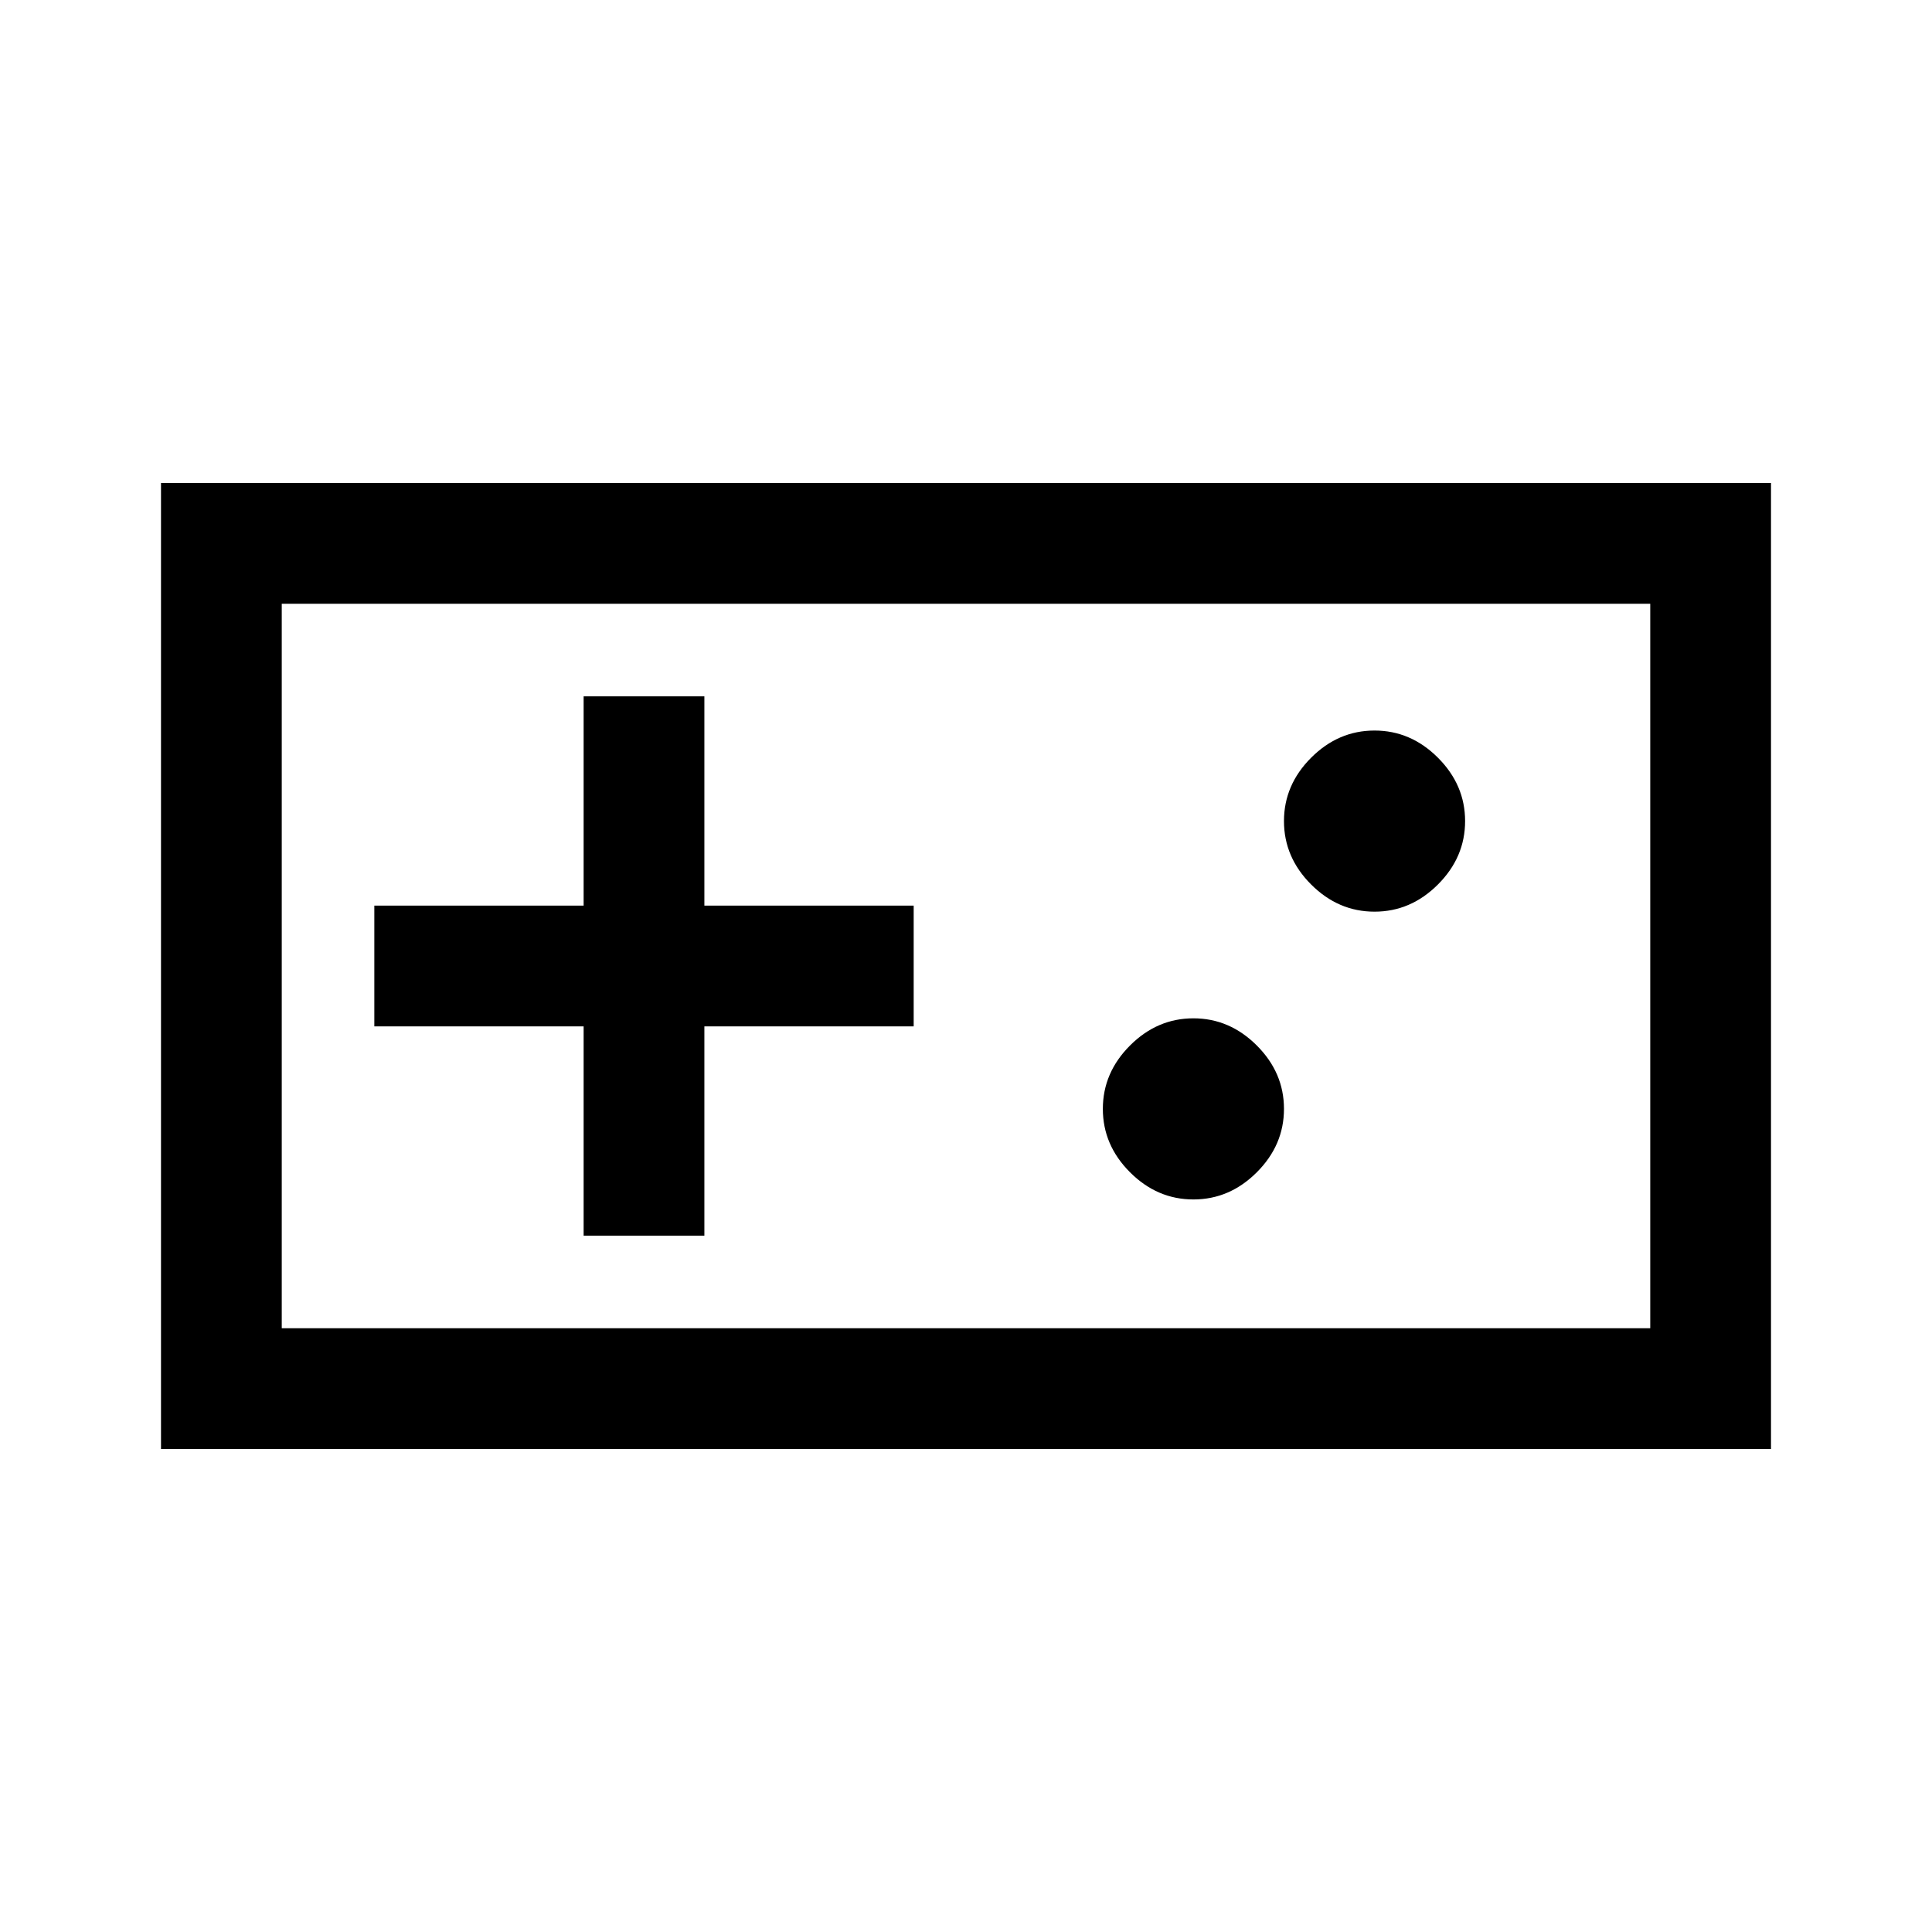
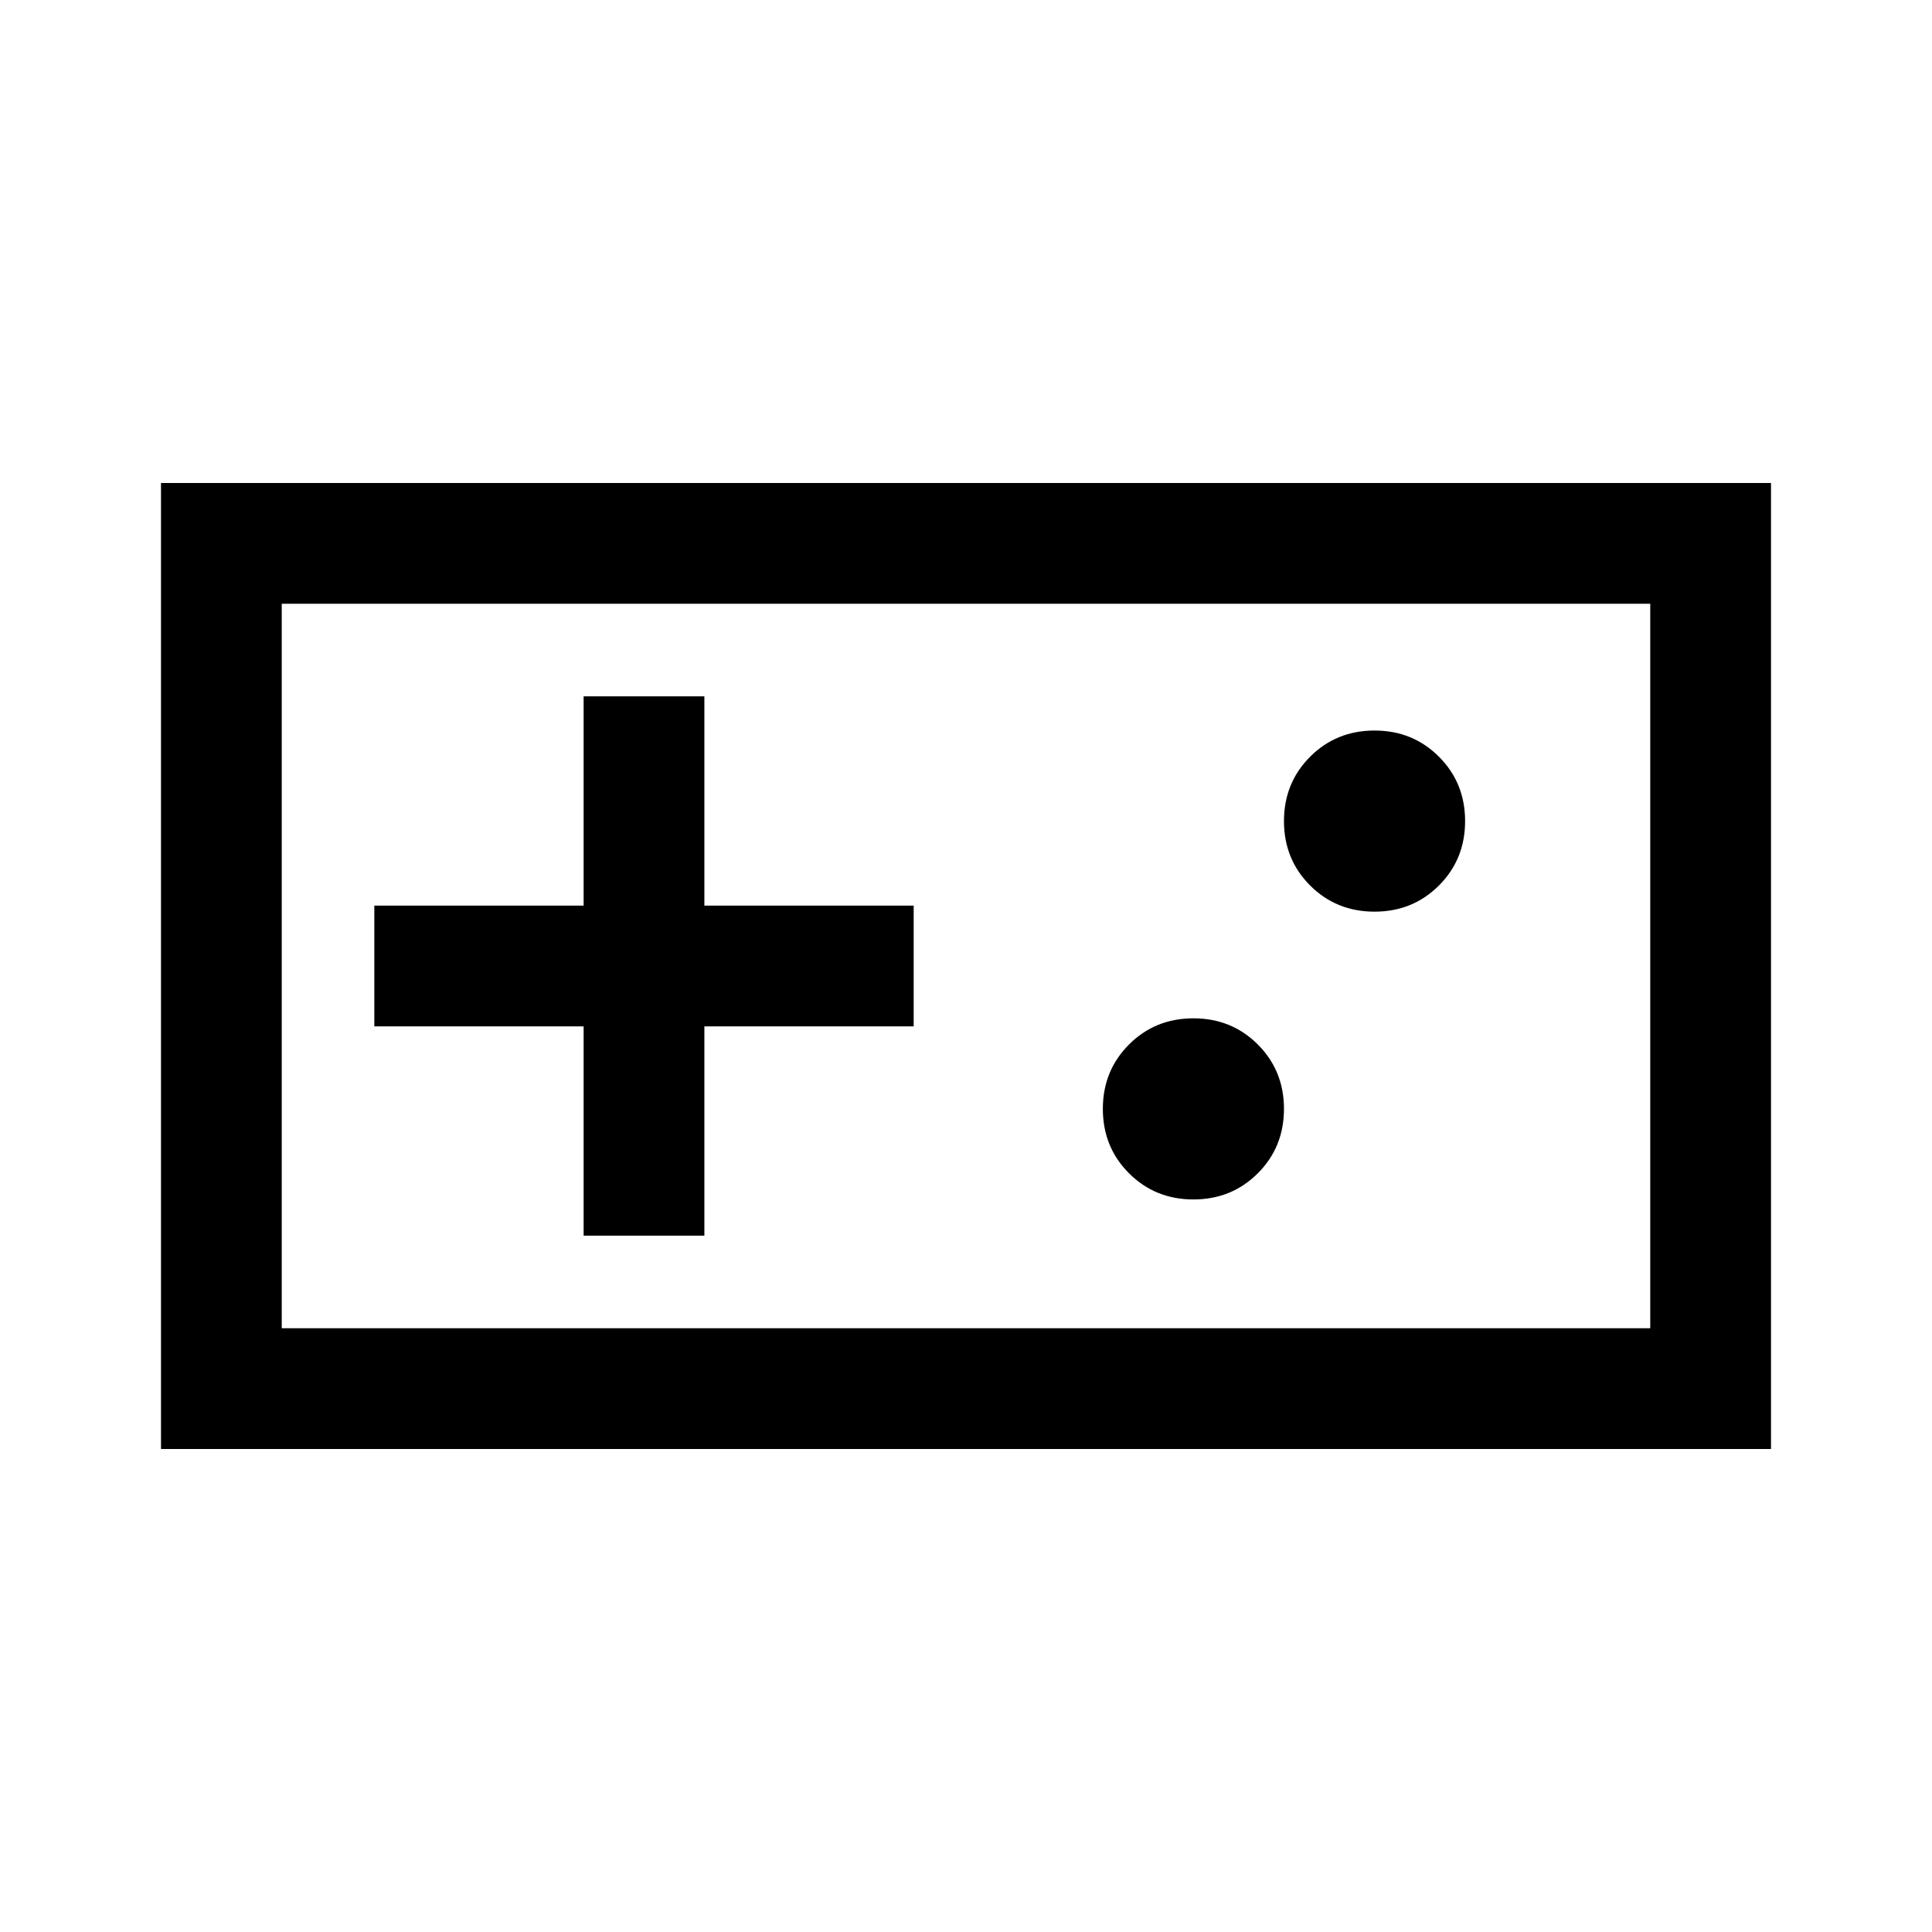
<svg xmlns="http://www.w3.org/2000/svg" width="48" height="48">
-   <path d="M4 36V12h40v24zm3-3h34V15H7zm7.5-2.3h3v-5.2h5.2v-3h-5.2v-5.2h-3v5.2H9.3v3h5.2zm15.15-.9q.9 0 1.575-.675.675-.675.675-1.575 0-.9-.675-1.575-.675-.675-1.575-.675-.9 0-1.575.675-.675.675-.675 1.575 0 .9.675 1.575.675.675 1.575.675zm4.5-7.15q.9 0 1.575-.675.675-.675.675-1.575 0-.9-.675-1.575-.675-.675-1.575-.675-.9 0-1.575.675-.675.675-.675 1.575 0 .9.675 1.575.675.675 1.575.675zM7 33V15v18z" />
+   <path d="M4 36V12h40v24zm3-3h34V15H7zm7.5-2.3h3v-5.2h5.2v-3h-5.2v-5.2h-3v5.2H9.3v3h5.2zm15.15-.9q.95 0 1.6-.65.65-.65.65-1.6 0-.95-.65-1.6-.65-.65-1.6-.65-.95 0-1.6.65-.65.65-.65 1.6 0 .95.65 1.6.65.65 1.6.65zm4.5-7.15q.95 0 1.6-.65.65-.65.65-1.6 0-.95-.65-1.6-.65-.65-1.6-.65-.95 0-1.6.65-.65.65-.65 1.6 0 .95.65 1.6.65.65 1.6.65zM7 33V15v18z" />
</svg>
